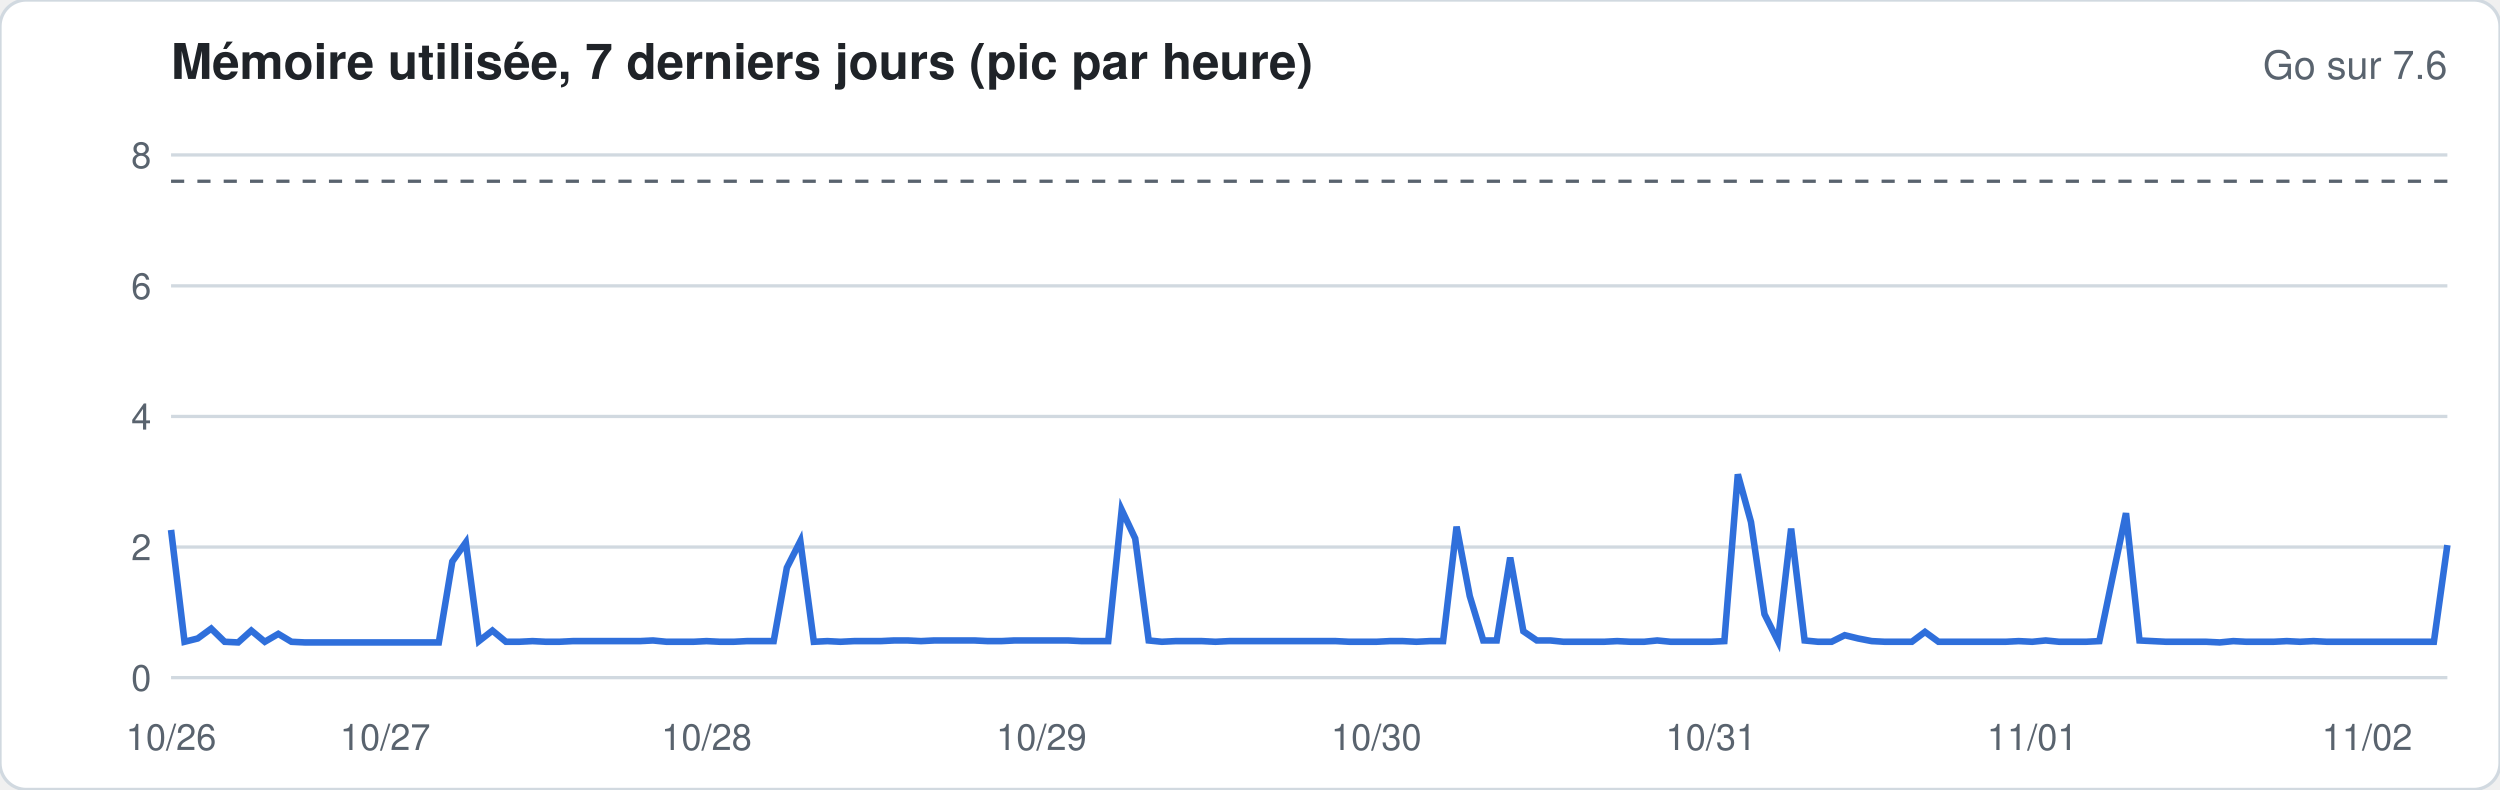
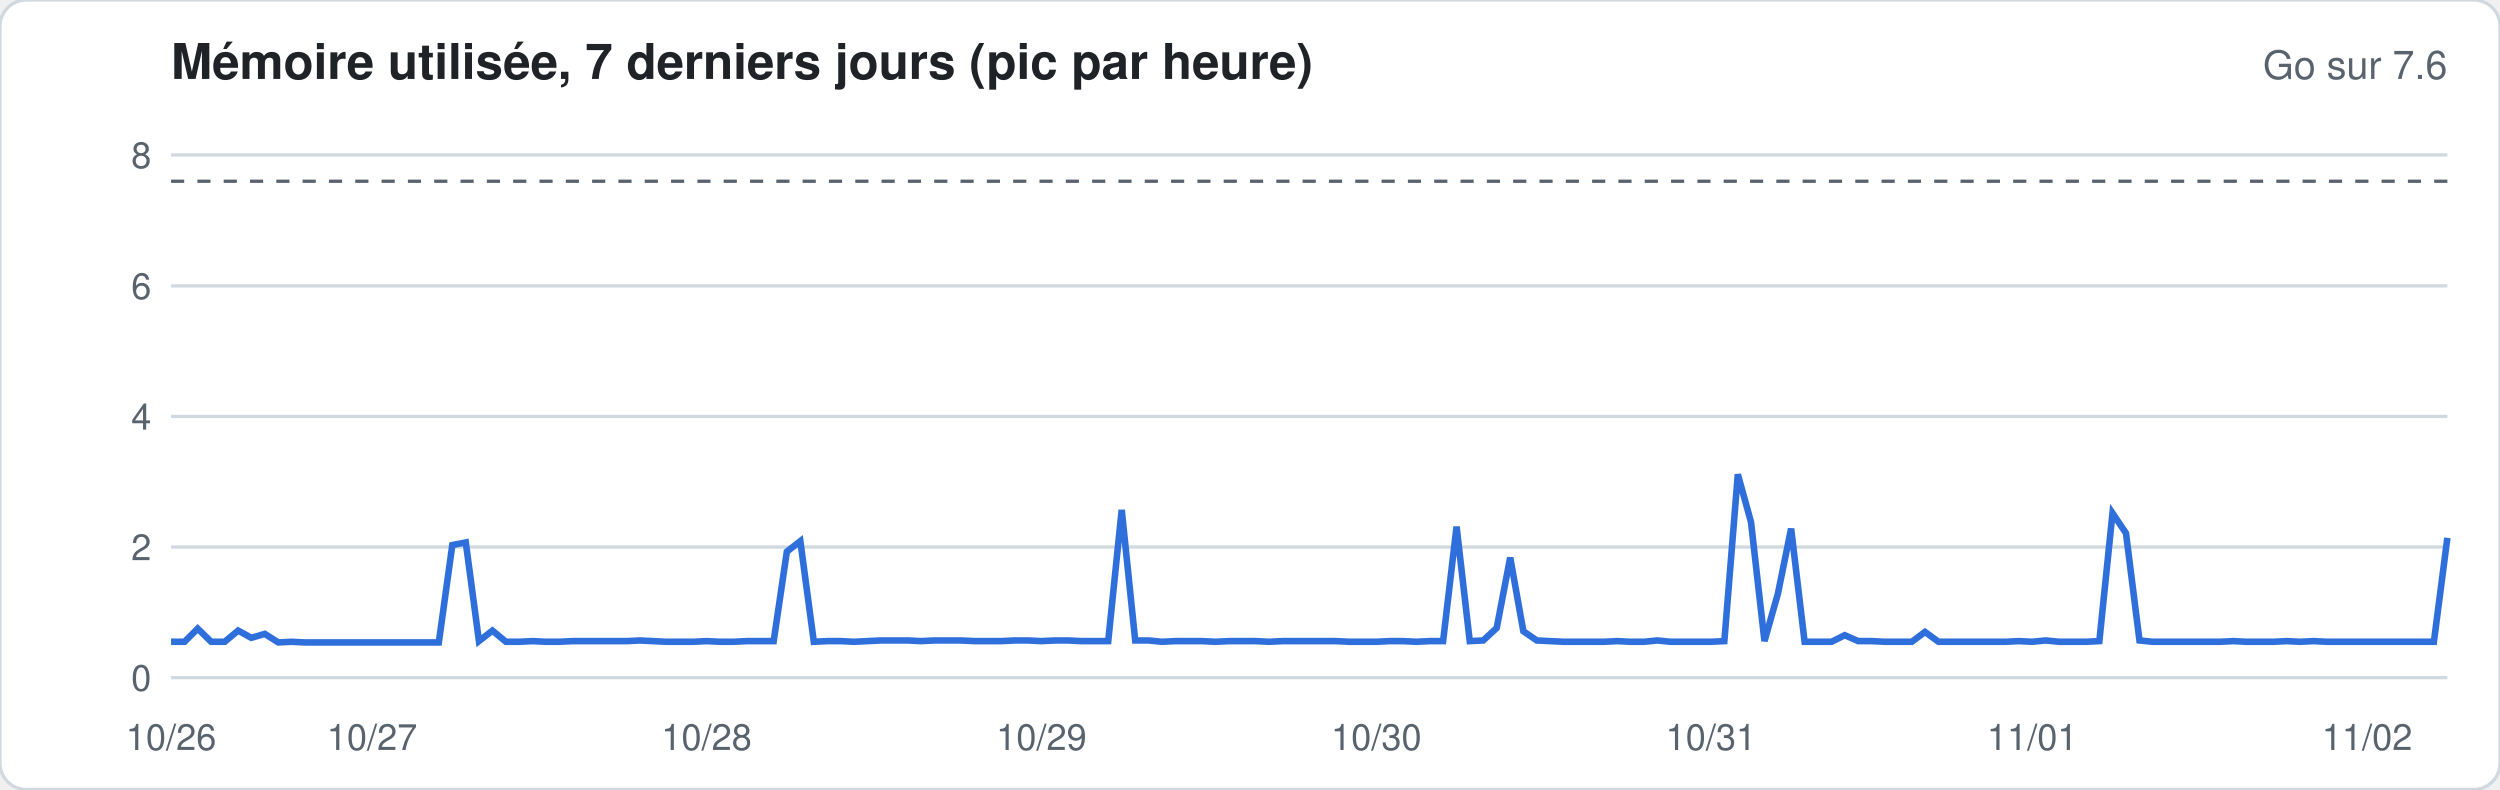
<svg xmlns="http://www.w3.org/2000/svg" width="760" height="240" viewBox="0 0 760 240" font-family="-apple-system,Segoe UI,Helvetica,Arial,sans-serif">
  <rect width="760" height="240" rx="8" fill="#ffffff" stroke="#d1d9e0" />
  <text x="52" y="24" font-size="15" font-weight="600" fill="#1f2328">Mémoire utilisée, 7 derniers jours (pic par heure)</text>
  <text x="744" y="24" font-size="12" fill="#59636e" text-anchor="end">Go sur 7.6</text>
  <line x1="52" x2="744" y1="206.0" y2="206.0" stroke="#d1d9e0" stroke-width="1" />
  <text x="46" y="210.0" font-size="11" fill="#59636e" text-anchor="end">0</text>
  <line x1="52" x2="744" y1="166.3" y2="166.3" stroke="#d1d9e0" stroke-width="1" />
  <text x="46" y="170.3" font-size="11" fill="#59636e" text-anchor="end">2</text>
  <line x1="52" x2="744" y1="126.6" y2="126.6" stroke="#d1d9e0" stroke-width="1" />
  <text x="46" y="130.6" font-size="11" fill="#59636e" text-anchor="end">4</text>
  <line x1="52" x2="744" y1="86.9" y2="86.9" stroke="#d1d9e0" stroke-width="1" />
  <text x="46" y="90.9" font-size="11" fill="#59636e" text-anchor="end">6</text>
  <line x1="52" x2="744" y1="47.1" y2="47.1" stroke="#d1d9e0" stroke-width="1" />
  <text x="46" y="51.1" font-size="11" fill="#59636e" text-anchor="end">8</text>
  <line x1="52" x2="744" y1="55.1" y2="55.1" stroke="#59636e" stroke-dasharray="4 4" />
-   <polyline fill="none" stroke="#2f6fdb" stroke-width="2" points="52.0,161.1 56.1,195.1 60.1,194.1 64.2,191.1 68.3,195.1 72.4,195.3 76.4,191.7 80.5,195.1 84.6,192.7 88.6,195.1 92.7,195.3 96.8,195.3 100.8,195.3 104.9,195.3 109.0,195.3 113.1,195.3 117.1,195.3 121.2,195.3 125.3,195.3 129.3,195.3 133.4,195.3 137.5,170.7 141.6,164.9 145.6,194.9 149.7,191.7 153.8,195.1 157.8,195.1 161.9,194.9 166.0,195.1 170.0,195.1 174.1,194.9 178.2,194.9 182.3,194.9 186.3,194.9 190.4,194.9 194.5,194.9 198.5,194.7 202.6,195.1 206.7,195.1 210.8,195.1 214.8,194.9 218.9,195.1 223.0,195.1 227.0,194.9 231.1,194.9 235.2,194.9 239.2,172.6 243.3,164.5 247.4,195.1 251.5,194.9 255.5,195.1 259.6,194.9 263.7,194.9 267.7,194.9 271.8,194.7 275.9,194.7 280.0,194.9 284.0,194.7 288.1,194.7 292.2,194.7 296.2,194.7 300.3,194.9 304.4,194.9 308.4,194.7 312.5,194.7 316.6,194.7 320.7,194.7 324.7,194.7 328.8,194.9 332.9,194.9 336.9,194.9 341.0,155.0 345.1,163.7 349.2,194.7 353.2,195.1 357.3,194.9 361.4,194.9 365.4,194.9 369.5,195.1 373.6,194.9 377.6,194.9 381.7,194.9 385.8,194.9 389.9,194.9 393.9,194.9 398.0,194.9 402.1,194.9 406.1,194.9 410.2,195.1 414.3,195.1 418.4,195.1 422.4,194.9 426.5,194.9 430.6,195.1 434.6,194.9 438.7,194.9 442.8,160.1 446.8,181.2 450.9,194.7 455.0,194.7 459.1,169.5 463.1,191.9 467.2,194.7 471.3,194.7 475.3,195.1 479.4,195.1 483.5,195.1 487.6,195.1 491.6,194.9 495.7,195.1 499.8,195.1 503.8,194.7 507.9,195.1 512.0,195.1 516.0,195.1 520.1,195.1 524.2,194.9 528.3,144.2 532.3,158.7 536.4,186.7 540.5,194.9 544.5,160.7 548.6,194.7 552.7,195.1 556.8,195.1 560.8,193.1 564.9,194.1 569.0,194.9 573.0,195.1 577.1,195.1 581.2,195.1 585.2,192.1 589.3,195.1 593.4,195.1 597.5,195.1 601.5,195.1 605.6,195.1 609.7,195.1 613.7,194.9 617.8,195.1 621.9,194.7 626.0,195.1 630.0,195.1 634.1,195.1 638.2,194.9 642.2,175.6 646.3,156.0 650.4,194.7 654.4,194.9 658.5,195.1 662.6,195.1 666.7,195.1 670.7,195.1 674.8,195.3 678.9,194.9 682.9,195.1 687.0,195.1 691.1,195.1 695.2,194.9 699.2,195.1 703.3,194.9 707.4,195.1 711.4,195.1 715.5,195.1 719.6,195.1 723.6,195.1 727.7,195.1 731.8,195.1 735.9,195.1 739.9,195.1 744.0,165.7" />
+   <polyline fill="none" stroke="#2f6fdb" stroke-width="2" points="52.0,195.1 56.1,195.1 60.1,191.1 64.2,195.1 68.3,195.1 72.4,191.7 76.4,193.9 80.5,192.7 84.6,195.3 88.6,195.1 92.7,195.3 96.8,195.3 100.8,195.3 104.9,195.3 109.0,195.3 113.1,195.3 117.1,195.3 121.2,195.3 125.3,195.3 129.3,195.3 133.4,195.3 137.5,165.7 141.6,164.9 145.6,194.9 149.7,191.7 153.8,195.1 157.8,195.1 161.9,194.9 166.0,195.1 170.0,195.1 174.1,194.9 178.2,194.9 182.3,194.9 186.3,194.9 190.4,194.9 194.5,194.7 198.5,194.9 202.6,195.1 206.7,195.1 210.8,195.1 214.8,194.9 218.9,195.1 223.0,195.1 227.0,194.9 231.1,194.9 235.2,194.9 239.2,167.7 243.3,164.5 247.4,195.1 251.5,194.9 255.5,194.9 259.6,195.1 263.7,194.9 267.7,194.7 271.8,194.7 275.9,194.7 280.0,194.9 284.0,194.7 288.1,194.7 292.2,194.7 296.2,194.9 300.3,194.9 304.4,194.9 308.4,194.7 312.5,194.7 316.6,194.9 320.7,194.7 324.7,194.7 328.8,194.9 332.9,194.9 336.9,194.9 341.0,155.0 345.1,194.7 349.2,194.7 353.2,195.1 357.3,194.9 361.4,194.9 365.4,194.9 369.5,195.1 373.6,194.9 377.6,194.9 381.7,194.9 385.8,195.1 389.9,194.9 393.9,194.9 398.0,194.9 402.1,194.9 406.1,194.9 410.2,195.1 414.3,195.1 418.4,195.1 422.4,194.9 426.5,194.9 430.6,195.1 434.6,194.9 438.7,194.9 442.8,160.1 446.8,194.9 450.9,194.7 455.0,190.9 459.1,169.5 463.1,191.9 467.2,194.7 471.3,194.9 475.3,195.1 479.4,195.1 483.5,195.1 487.6,195.1 491.6,194.9 495.7,195.1 499.8,195.1 503.8,194.7 507.9,195.1 512.0,195.1 516.0,195.1 520.1,195.1 524.2,194.9 528.3,144.2 532.3,158.7 536.4,194.9 540.5,180.4 544.5,160.7 548.6,195.1 552.7,195.1 556.8,195.1 560.8,193.1 564.9,194.9 569.0,194.9 573.0,195.1 577.1,195.1 581.2,195.1 585.2,192.1 589.3,195.1 593.4,195.1 597.5,195.1 601.5,195.1 605.6,195.1 609.7,195.1 613.7,194.9 617.8,195.1 621.9,194.7 626.0,195.1 630.0,195.1 634.1,195.1 638.2,194.9 642.2,156.0 646.3,162.1 650.4,194.7 654.4,195.1 658.5,195.1 662.6,195.1 666.7,195.1 670.7,195.1 674.8,195.1 678.9,194.9 682.9,195.1 687.0,195.1 691.1,195.1 695.2,194.9 699.2,195.1 703.3,194.9 707.4,195.1 711.4,195.1 715.5,195.1 719.6,195.1 723.6,195.1 727.7,195.1 731.8,195.1 735.9,195.1 739.9,195.1 744.0,163.5" />
  <text x="52.0" y="228" font-size="11" fill="#59636e" text-anchor="middle">10/26</text>
-   <text x="117.1" y="228" font-size="11" fill="#59636e" text-anchor="middle">10/27</text>
+   <text x="113.1" y="228" font-size="11" fill="#59636e" text-anchor="middle">10/27</text>
  <text x="214.8" y="228" font-size="11" fill="#59636e" text-anchor="middle">10/28</text>
  <text x="316.6" y="228" font-size="11" fill="#59636e" text-anchor="middle">10/29</text>
  <text x="418.4" y="228" font-size="11" fill="#59636e" text-anchor="middle">10/30</text>
  <text x="520.1" y="228" font-size="11" fill="#59636e" text-anchor="middle">10/31</text>
  <text x="617.8" y="228" font-size="11" fill="#59636e" text-anchor="middle">11/01</text>
  <text x="719.6" y="228" font-size="11" fill="#59636e" text-anchor="middle">11/02</text>
</svg>
